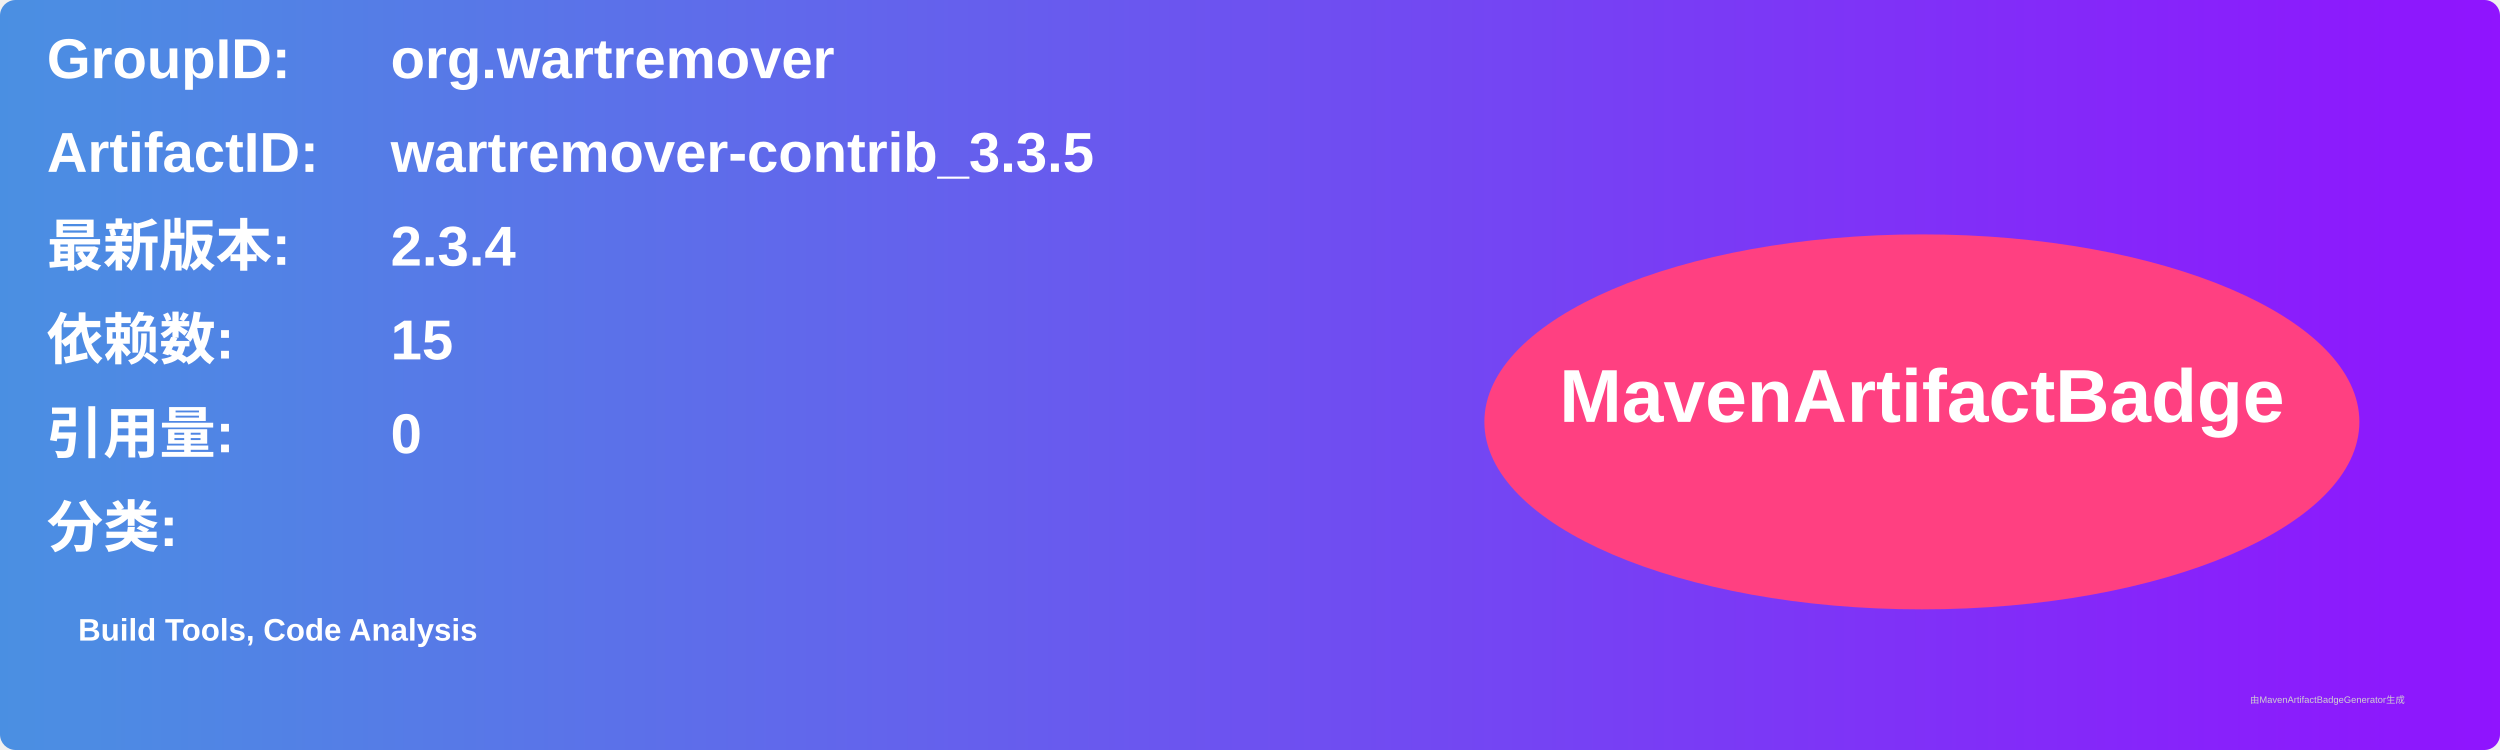
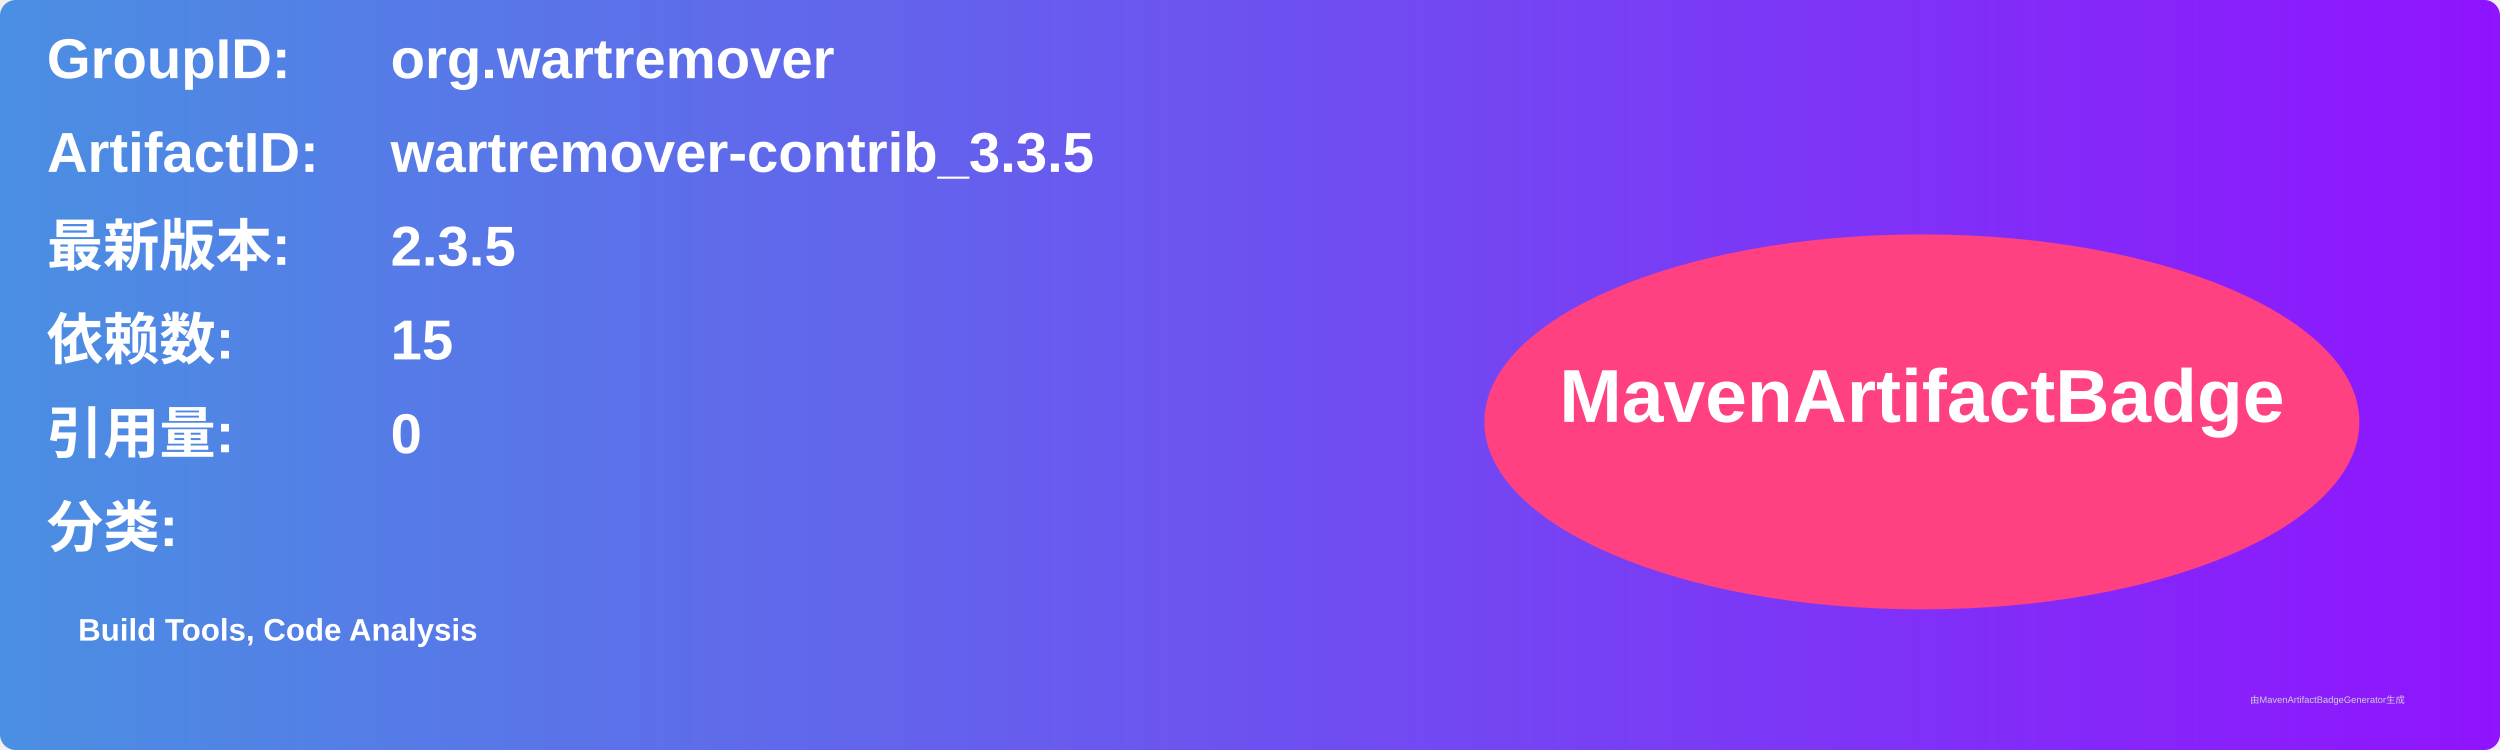
<svg xmlns="http://www.w3.org/2000/svg" width="800" height="240" viewBox="0 0 800 240">
  <linearGradient id="grad" x1="0%" y1="0%" x2="100%" y2="0%">
    <stop offset="0%" stop-color="#4a90e2" />
    <stop offset="100%" stop-color="#9013fe" />
  </linearGradient>
  <rect width="100%" height="100%" rx="5" ry="5" fill="url(#grad)" />
  <g transform="translate(15, 15)">
    <text x="0" y="10" font-family="Arial" font-size="18" fill="white" font-weight="bold" width="260">GroupID:</text>
    <text x="110" y="10" font-family="Arial" font-size="18" fill="white" font-weight="bold" width="460">org.wartremover</text>
    <text x="0" y="40" font-family="Arial" font-size="18" fill="white" font-weight="bold" width="260">ArtifactID:</text>
    <text x="110" y="40" font-family="Arial" font-size="18" fill="white" font-weight="bold" width="460">wartremover-contrib_3.3.5</text>
    <text x="0" y="70" font-family="Arial" font-size="18" fill="white" font-weight="bold">最新版本:</text>
    <text x="110" y="70" font-family="Arial" font-size="18" fill="white" font-weight="bold">
-       <tspan font-weight="bold">2.3.4</tspan>
+       <tspan font-weight="bold">2.3.5</tspan>
    </text>
    <text x="0" y="100" font-family="Arial" font-size="18" fill="white" font-weight="bold">依赖数: </text>
    <text x="110" y="100" font-family="Arial" font-size="18" fill="white">
      <tspan font-weight="bold">15</tspan>
    </text>
    <text x="0" y="130" font-family="Arial" font-size="18" fill="white" font-weight="bold">引用量: </text>
    <text x="110" y="130" font-family="Arial" font-size="18" fill="white">
      <tspan font-weight="bold">0</tspan>
    </text>
    <text x="0" y="160" font-family="Arial" font-size="18" fill="white" font-weight="bold">分类:</text>
    <text x="10" y="190" font-family="Arial" font-size="10" fill="white">
      <tspan font-weight="bold">Build Tools, Code Analysis</tspan>
    </text>
    <ellipse cx="600" cy="120" rx="140" ry="60" fill="#ff4081" />
    <text x="600" y="120" text-anchor="middle" font-family="Arial" font-size="24" fill="white" font-weight="bold">MavenArtifactBadge</text>
  </g>
  <text x="720" y="225" font-family="Arial" font-size="3" fill="#d0d0d0">由MavenArtifactBadgeGenerator生成</text>
</svg>
